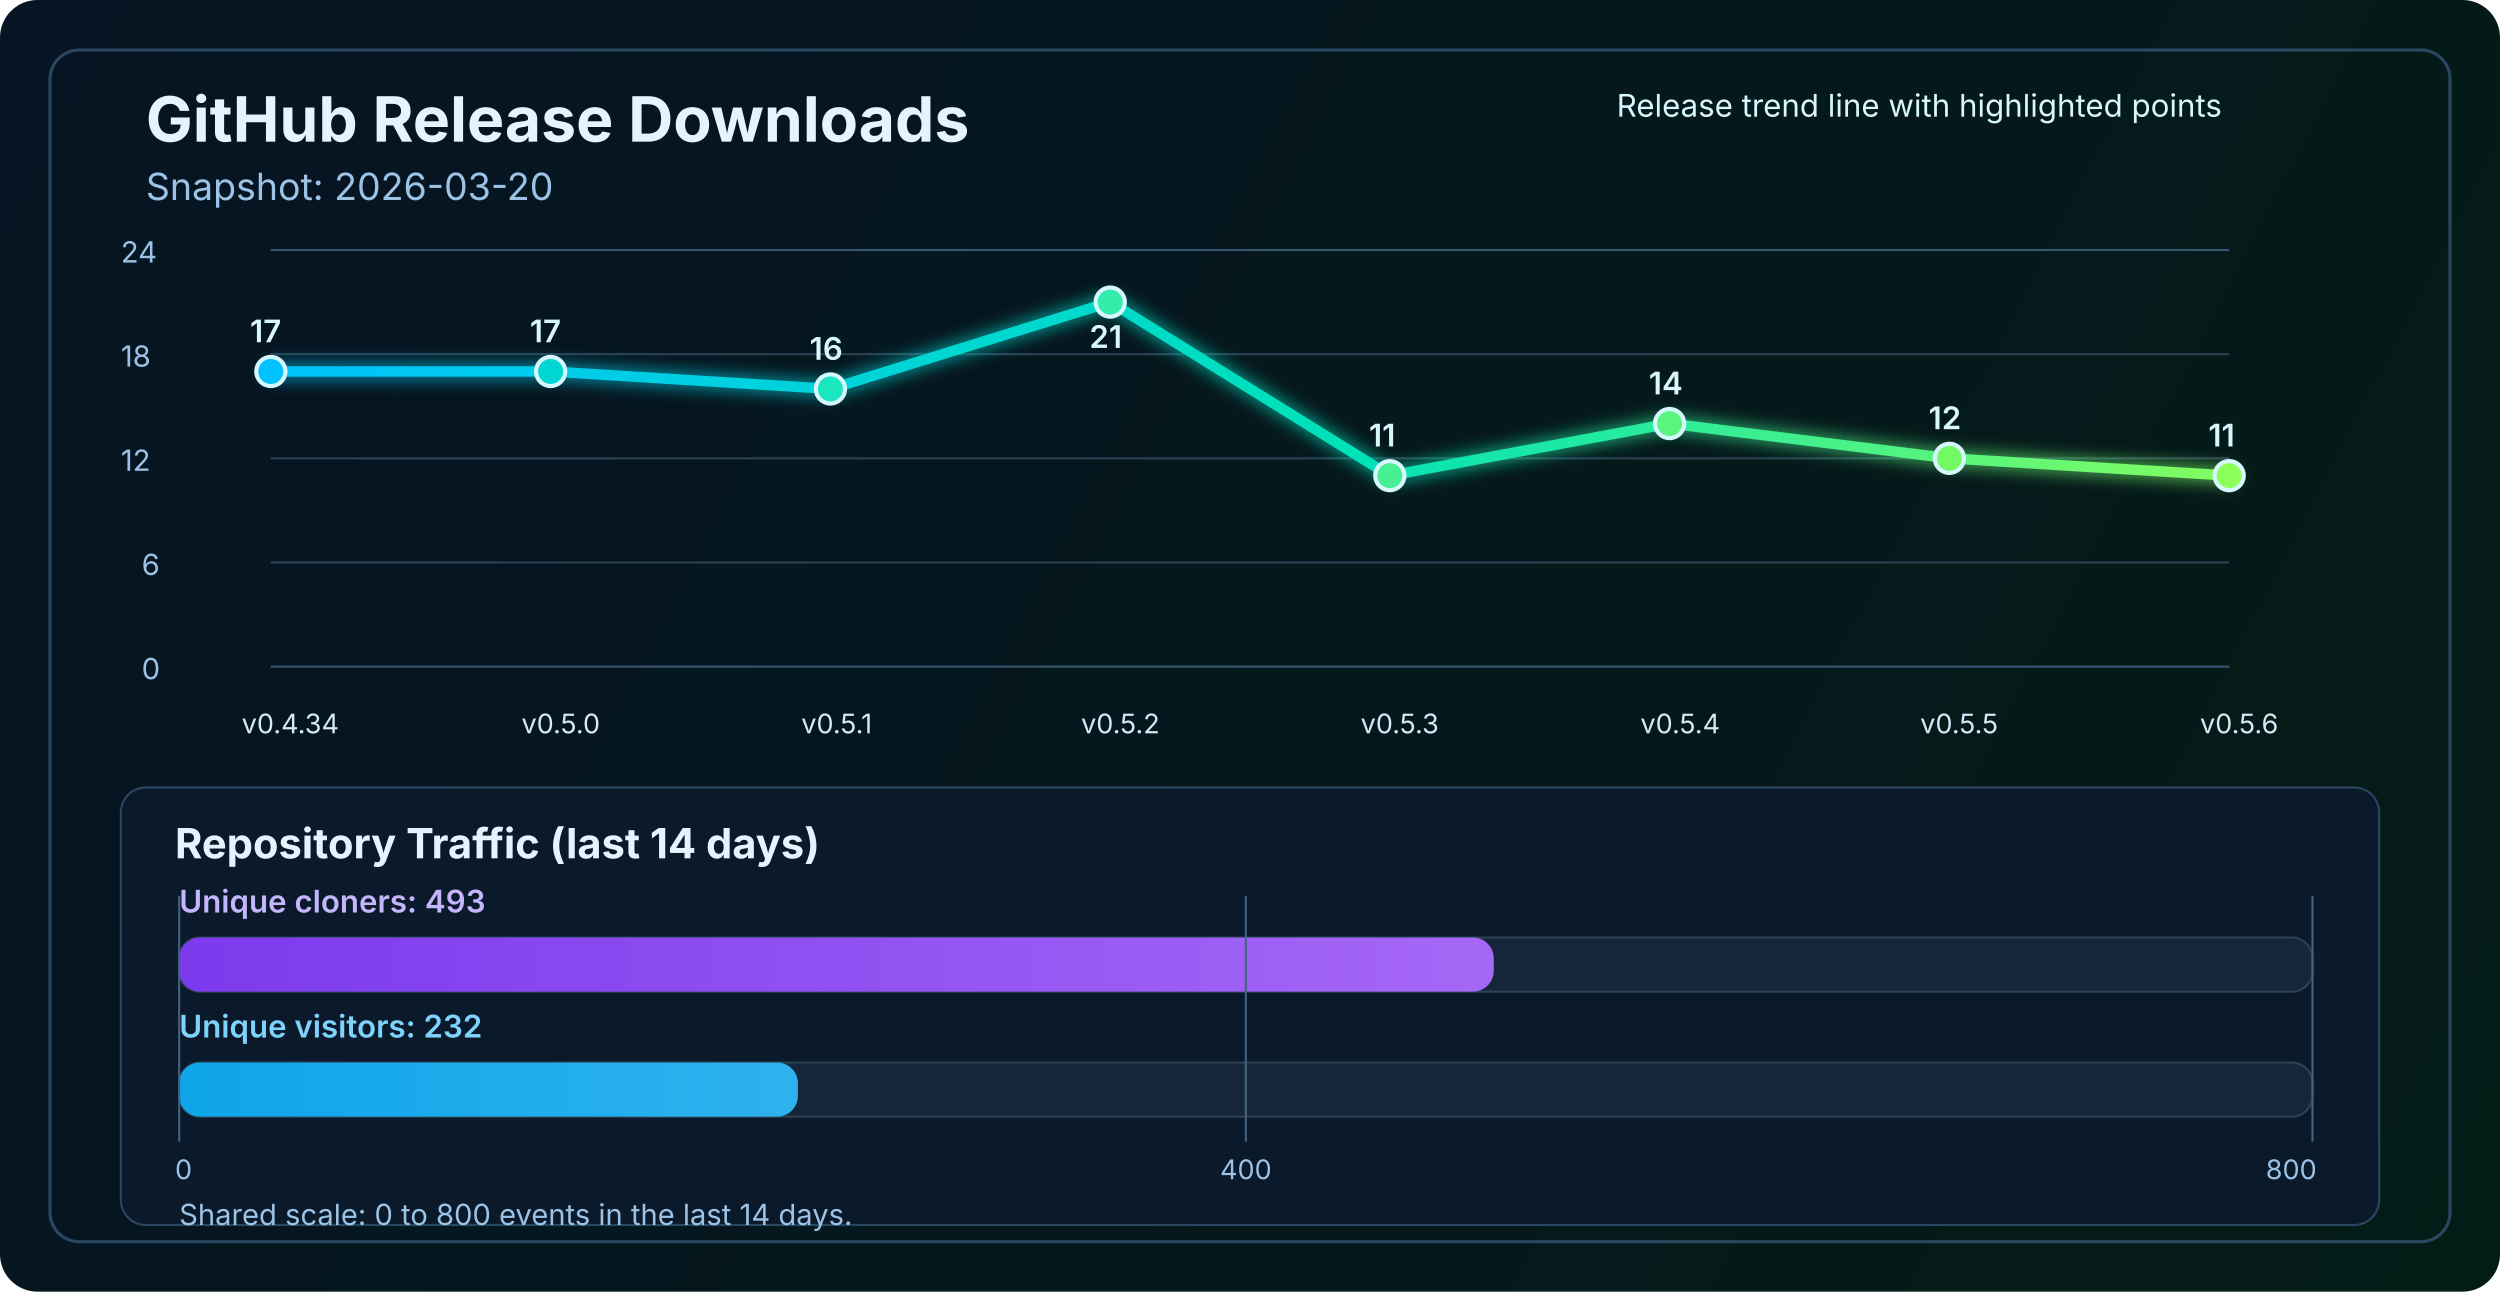
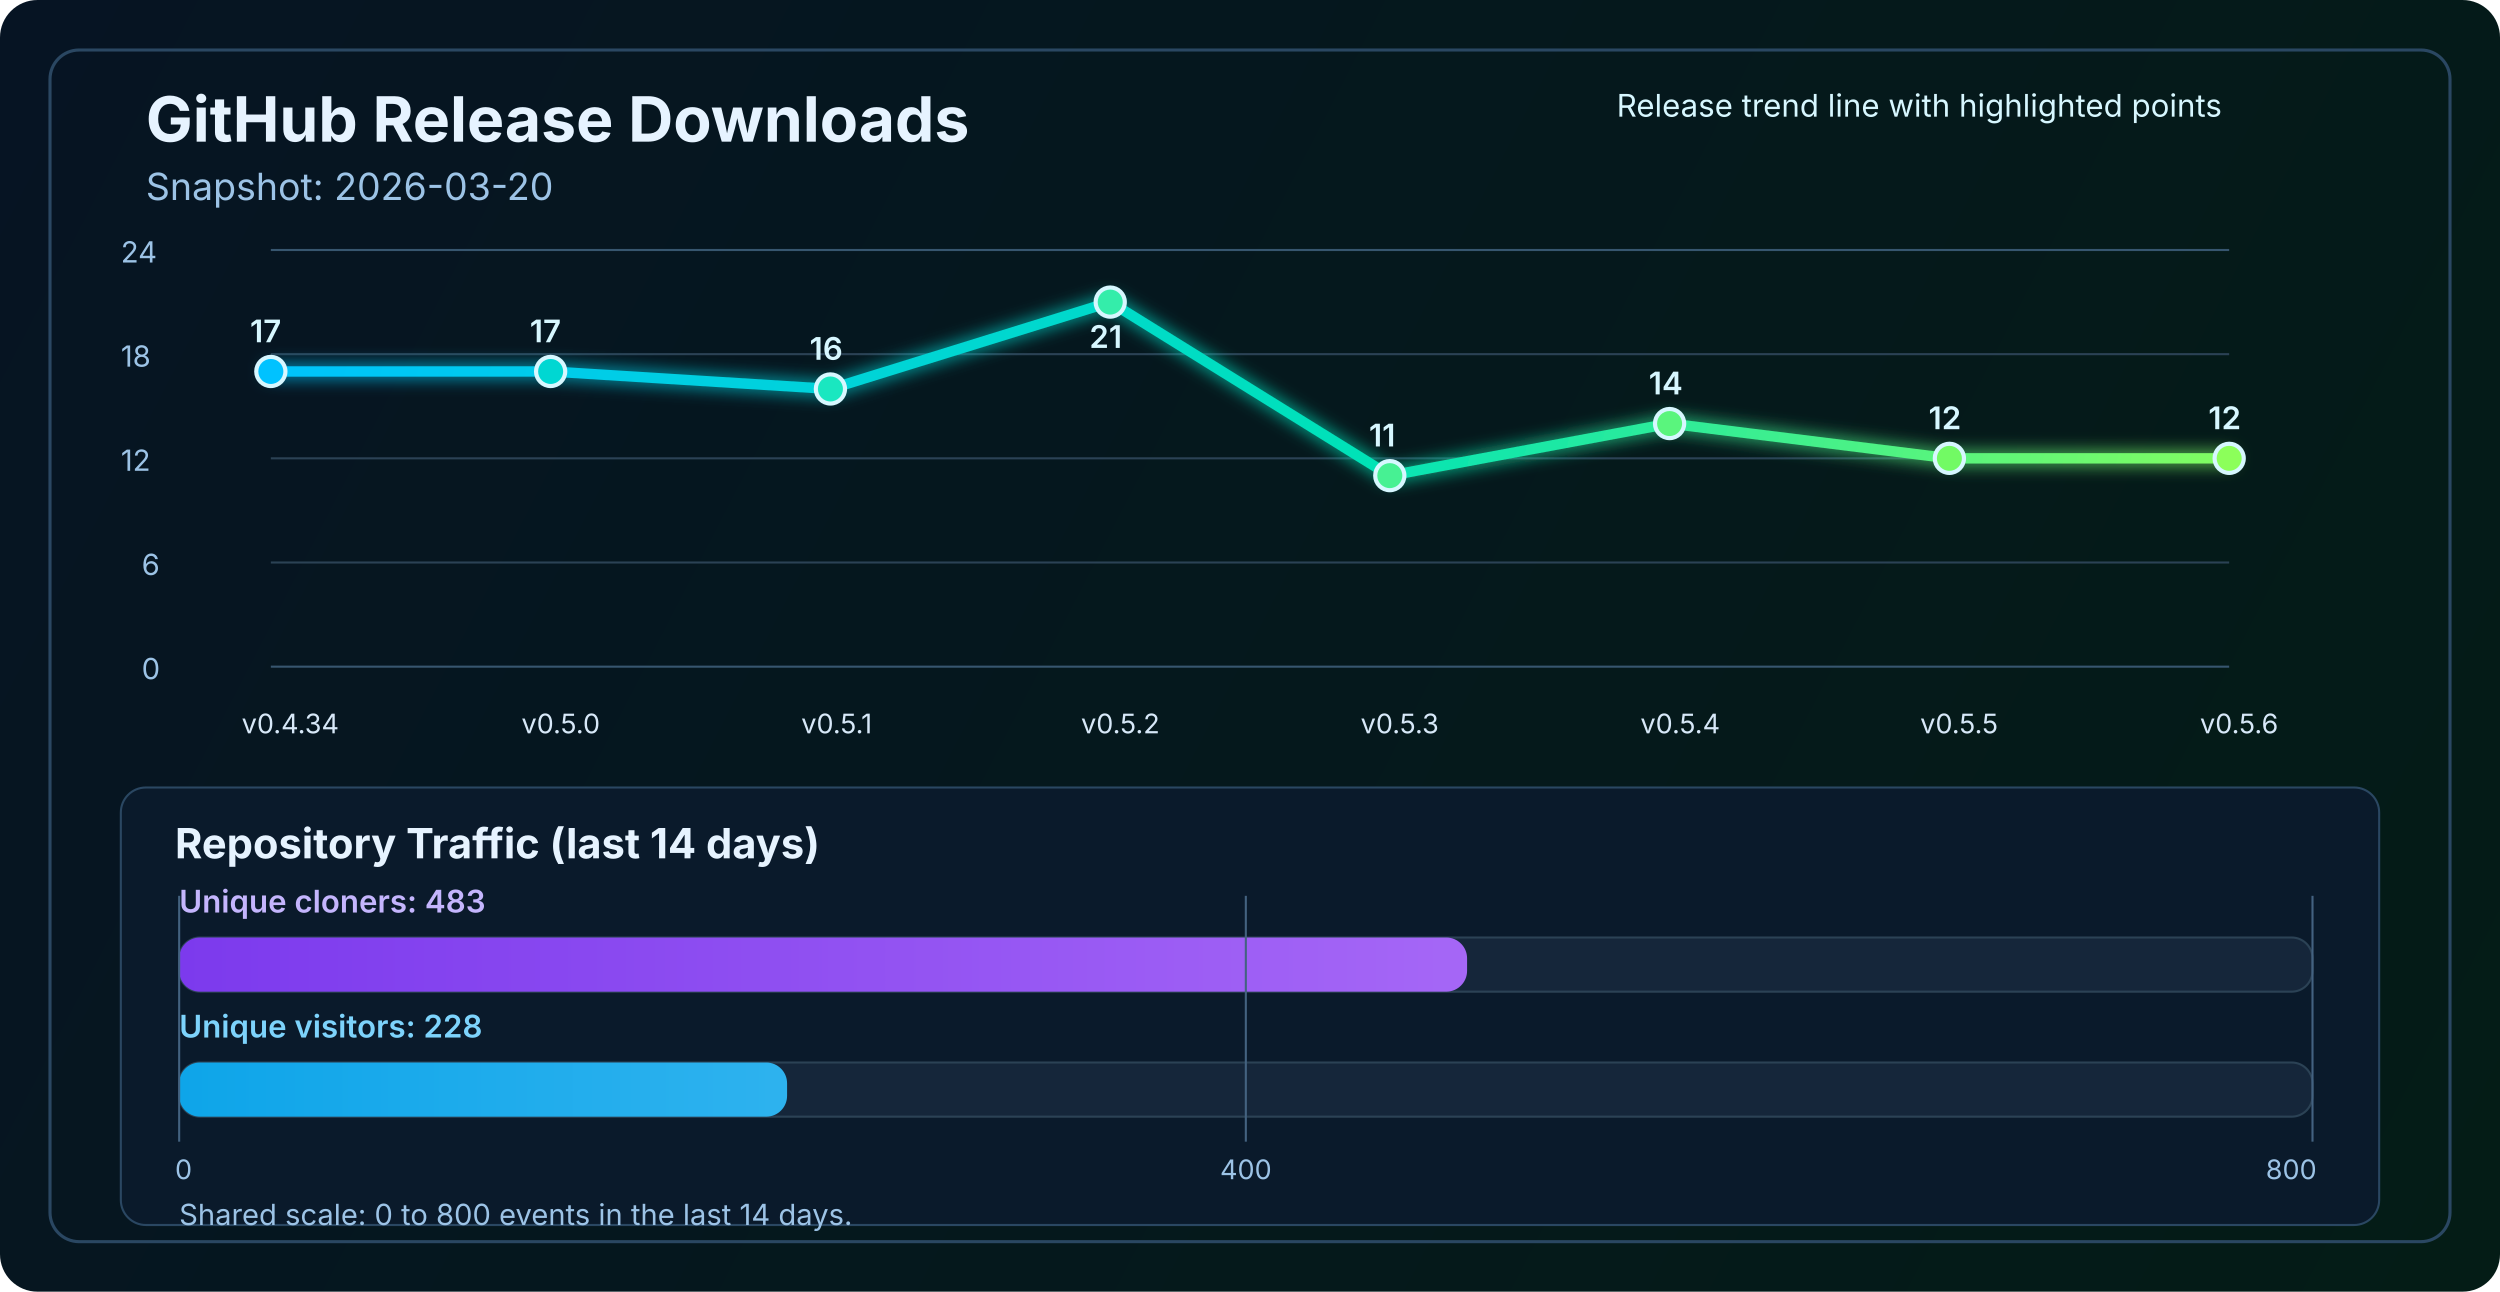
<svg xmlns="http://www.w3.org/2000/svg" width="1200" height="620" viewBox="0 0 1200 620" fill="none" role="img" aria-labelledby="title desc">
  <defs>
    <linearGradient id="bg" x1="0" y1="0" x2="1200" y2="620" gradientUnits="userSpaceOnUse">
      <stop stop-color="#061423" />
      <stop offset="1" stop-color="#041C16" />
    </linearGradient>
    <linearGradient id="line" x1="130" y1="86" x2="1070" y2="340" gradientUnits="userSpaceOnUse">
      <stop stop-color="#00C2FF" />
      <stop offset="0.55" stop-color="#00E2B8" />
      <stop offset="1" stop-color="#8CFF5A" />
    </linearGradient>
    <linearGradient id="cloneFill" x1="86" y1="450" x2="1110" y2="450" gradientUnits="userSpaceOnUse">
      <stop stop-color="#7C3AED" />
      <stop offset="1" stop-color="#C084FC" />
    </linearGradient>
    <linearGradient id="viewFill" x1="86" y1="482" x2="1110" y2="482" gradientUnits="userSpaceOnUse">
      <stop stop-color="#0EA5E9" />
      <stop offset="1" stop-color="#7DD3FC" />
    </linearGradient>
    <filter id="glow" x="-50%" y="-50%" width="200%" height="200%">
      <feGaussianBlur stdDeviation="4" result="blur" />
      <feMerge>
        <feMergeNode in="blur" />
        <feMergeNode in="SourceGraphic" />
      </feMerge>
    </filter>
  </defs>
  <rect width="1200" height="620" rx="18" fill="url(#bg)" />
  <rect x="24" y="24" width="1152" height="572" rx="14" stroke="#2A4762" stroke-width="1.5" />
  <text x="70" y="68" fill="#E6F3FF" font-size="30" font-family="SF Pro Display, -apple-system, BlinkMacSystemFont, Segoe UI, sans-serif" font-weight="700">GitHub Release Downloads</text>
  <text x="70" y="96" fill="#9CC3E6" font-size="18" font-family="SF Pro Text, -apple-system, BlinkMacSystemFont, Segoe UI, sans-serif">Snapshot: 2026-03-20</text>
  <line x1="130" y1="320.0" x2="1070" y2="320.0" stroke="#37566F" stroke-width="1" />
  <line x1="130" y1="270.0" x2="1070" y2="270.0" stroke="#2B4255" stroke-width="1" />
  <line x1="130" y1="220.0" x2="1070" y2="220.0" stroke="#2B4255" stroke-width="1" />
  <line x1="130" y1="170.0" x2="1070" y2="170.0" stroke="#2B4255" stroke-width="1" />
  <line x1="130" y1="120.0" x2="1070" y2="120.0" stroke="#37566F" stroke-width="1" />
  <text x="68" y="326.0" fill="#9CC3E6" font-size="14" font-family="SF Pro Text, -apple-system, BlinkMacSystemFont, Segoe UI, sans-serif">0</text>
  <text x="68" y="276.0" fill="#9CC3E6" font-size="14" font-family="SF Pro Text, -apple-system, BlinkMacSystemFont, Segoe UI, sans-serif">6</text>
  <text x="58" y="226.0" fill="#9CC3E6" font-size="14" font-family="SF Pro Text, -apple-system, BlinkMacSystemFont, Segoe UI, sans-serif">12</text>
  <text x="58" y="176.0" fill="#9CC3E6" font-size="14" font-family="SF Pro Text, -apple-system, BlinkMacSystemFont, Segoe UI, sans-serif">18</text>
  <text x="58" y="126.0" fill="#9CC3E6" font-size="14" font-family="SF Pro Text, -apple-system, BlinkMacSystemFont, Segoe UI, sans-serif">24</text>
-   <polyline points="130.0,178.3 264.3,178.3 398.6,186.7 532.9,145.0 667.1,228.3 801.4,203.3 935.7,220.0 1070.0,228.3" fill="none" stroke="url(#line)" stroke-width="5" stroke-linecap="round" stroke-linejoin="round" filter="url(#glow)" />
+   <polyline points="130.0,178.3 264.3,178.3 398.6,186.7 532.9,145.0 667.1,228.3 801.4,203.3 935.7,220.0 1070.0,220.0" fill="none" stroke="url(#line)" stroke-width="5" stroke-linecap="round" stroke-linejoin="round" filter="url(#glow)" />
  <circle cx="130.0" cy="178.3" r="7" fill="#00C2FF" stroke="#D7F7FF" stroke-width="2" />
  <circle cx="264.3" cy="178.3" r="7" fill="#00D7D2" stroke="#D7F7FF" stroke-width="2" />
  <circle cx="398.6" cy="186.7" r="7" fill="#1AE7C0" stroke="#D7F7FF" stroke-width="2" />
  <circle cx="532.9" cy="145.0" r="7" fill="#34EDAA" stroke="#D7F7FF" stroke-width="2" />
  <circle cx="667.1" cy="228.3" r="7" fill="#47F193" stroke="#D7F7FF" stroke-width="2" />
  <circle cx="801.4" cy="203.3" r="7" fill="#5AF57D" stroke="#D7F7FF" stroke-width="2" />
  <circle cx="935.7" cy="220.0" r="7" fill="#72FA64" stroke="#D7F7FF" stroke-width="2" />
-   <circle cx="1070.0" cy="228.3" r="7" fill="#8CFF5A" stroke="#D7F7FF" stroke-width="2" />
+   <circle cx="1070.0" cy="220.0" r="7" fill="#8CFF5A" stroke="#D7F7FF" stroke-width="2" />
  <text x="116.0" y="352" fill="#D7E8F8" font-size="13" font-family="SF Pro Text, -apple-system, BlinkMacSystemFont, Segoe UI, sans-serif">v0.4.34</text>
  <text x="250.3" y="352" fill="#D7E8F8" font-size="13" font-family="SF Pro Text, -apple-system, BlinkMacSystemFont, Segoe UI, sans-serif">v0.5.0</text>
  <text x="384.6" y="352" fill="#D7E8F8" font-size="13" font-family="SF Pro Text, -apple-system, BlinkMacSystemFont, Segoe UI, sans-serif">v0.5.1</text>
  <text x="518.9" y="352" fill="#D7E8F8" font-size="13" font-family="SF Pro Text, -apple-system, BlinkMacSystemFont, Segoe UI, sans-serif">v0.5.2</text>
  <text x="653.1" y="352" fill="#D7E8F8" font-size="13" font-family="SF Pro Text, -apple-system, BlinkMacSystemFont, Segoe UI, sans-serif">v0.5.3</text>
  <text x="787.4" y="352" fill="#D7E8F8" font-size="13" font-family="SF Pro Text, -apple-system, BlinkMacSystemFont, Segoe UI, sans-serif">v0.5.4</text>
  <text x="921.7" y="352" fill="#D7E8F8" font-size="13" font-family="SF Pro Text, -apple-system, BlinkMacSystemFont, Segoe UI, sans-serif">v0.5.5</text>
  <text x="1056.0" y="352" fill="#D7E8F8" font-size="13" font-family="SF Pro Text, -apple-system, BlinkMacSystemFont, Segoe UI, sans-serif">v0.5.6</text>
  <text x="120.0" y="164.3" fill="#D7F7FF" font-size="15" font-family="SF Pro Text, -apple-system, BlinkMacSystemFont, Segoe UI, sans-serif" font-weight="600">17</text>
  <text x="254.3" y="164.3" fill="#D7F7FF" font-size="15" font-family="SF Pro Text, -apple-system, BlinkMacSystemFont, Segoe UI, sans-serif" font-weight="600">17</text>
  <text x="388.6" y="172.7" fill="#D7F7FF" font-size="15" font-family="SF Pro Text, -apple-system, BlinkMacSystemFont, Segoe UI, sans-serif" font-weight="600">16</text>
  <text x="522.9" y="167.0" fill="#D7F7FF" font-size="15" font-family="SF Pro Text, -apple-system, BlinkMacSystemFont, Segoe UI, sans-serif" font-weight="600">21</text>
  <text x="657.1" y="214.3" fill="#D7F7FF" font-size="15" font-family="SF Pro Text, -apple-system, BlinkMacSystemFont, Segoe UI, sans-serif" font-weight="600">11</text>
  <text x="791.4" y="189.3" fill="#D7F7FF" font-size="15" font-family="SF Pro Text, -apple-system, BlinkMacSystemFont, Segoe UI, sans-serif" font-weight="600">14</text>
  <text x="925.7" y="206.0" fill="#D7F7FF" font-size="15" font-family="SF Pro Text, -apple-system, BlinkMacSystemFont, Segoe UI, sans-serif" font-weight="600">12</text>
-   <text x="1060.0" y="214.3" fill="#D7F7FF" font-size="15" font-family="SF Pro Text, -apple-system, BlinkMacSystemFont, Segoe UI, sans-serif" font-weight="600">11</text>
+   <text x="1060.0" y="206.0" fill="#D7F7FF" font-size="15" font-family="SF Pro Text, -apple-system, BlinkMacSystemFont, Segoe UI, sans-serif" font-weight="600">12</text>
  <text x="776" y="56" fill="#D7F7FF" font-size="15" font-family="SF Pro Text, -apple-system, BlinkMacSystemFont, Segoe UI, sans-serif">Release trend line with highlighted points</text>
  <rect x="58" y="378" width="1084" height="210" rx="12" fill="#0A1A2B" stroke="#2A4762" stroke-width="1" />
  <text x="84" y="412" fill="#E6F3FF" font-size="20" font-family="SF Pro Text, -apple-system, BlinkMacSystemFont, Segoe UI, sans-serif" font-weight="700">Repository Traffic (last 14 days)</text>
-   <text x="86" y="438" fill="#C4B5FD" font-size="15" font-family="SF Pro Text, -apple-system, BlinkMacSystemFont, Segoe UI, sans-serif" font-weight="600">Unique cloners: 493</text>
+   <text x="86" y="438" fill="#C4B5FD" font-size="15" font-family="SF Pro Text, -apple-system, BlinkMacSystemFont, Segoe UI, sans-serif" font-weight="600">Unique cloners: 483</text>
  <rect x="86" y="450" width="1024" height="26" rx="10" fill="#15263A" stroke="#2B4255" stroke-width="1" />
-   <rect x="86" y="450" width="631.0" height="26" rx="10" fill="url(#cloneFill)" />
-   <text x="86" y="498" fill="#7DD3FC" font-size="15" font-family="SF Pro Text, -apple-system, BlinkMacSystemFont, Segoe UI, sans-serif" font-weight="600">Unique visitors: 232</text>
+   <rect x="86" y="450" width="618.2" height="26" rx="10" fill="url(#cloneFill)" />
+   <text x="86" y="498" fill="#7DD3FC" font-size="15" font-family="SF Pro Text, -apple-system, BlinkMacSystemFont, Segoe UI, sans-serif" font-weight="600">Unique visitors: 228</text>
  <rect x="86" y="510" width="1024" height="26" rx="10" fill="#15263A" stroke="#2B4255" stroke-width="1" />
-   <rect x="86" y="510" width="297.0" height="26" rx="10" fill="url(#viewFill)" />
+   <rect x="86" y="510" width="291.8" height="26" rx="10" fill="url(#viewFill)" />
  <line x1="86" y1="430" x2="86" y2="548" stroke="#436280" stroke-width="1" />
  <line x1="598.0" y1="430" x2="598.0" y2="548" stroke="#436280" stroke-width="1" />
  <line x1="1110" y1="430" x2="1110" y2="548" stroke="#436280" stroke-width="1" />
  <text x="84" y="566" text-anchor="start" fill="#9CC3E6" font-size="13" font-family="SF Pro Text, -apple-system, BlinkMacSystemFont, Segoe UI, sans-serif">0</text>
  <text x="598.0" y="566" text-anchor="middle" fill="#9CC3E6" font-size="13" font-family="SF Pro Text, -apple-system, BlinkMacSystemFont, Segoe UI, sans-serif">400</text>
  <text x="1112" y="566" text-anchor="end" fill="#9CC3E6" font-size="13" font-family="SF Pro Text, -apple-system, BlinkMacSystemFont, Segoe UI, sans-serif">800</text>
  <text x="86" y="588" fill="#9CC3E6" font-size="14" font-family="SF Pro Text, -apple-system, BlinkMacSystemFont, Segoe UI, sans-serif">Shared scale: 0 to 800 events in the last 14 days.</text>
</svg>
